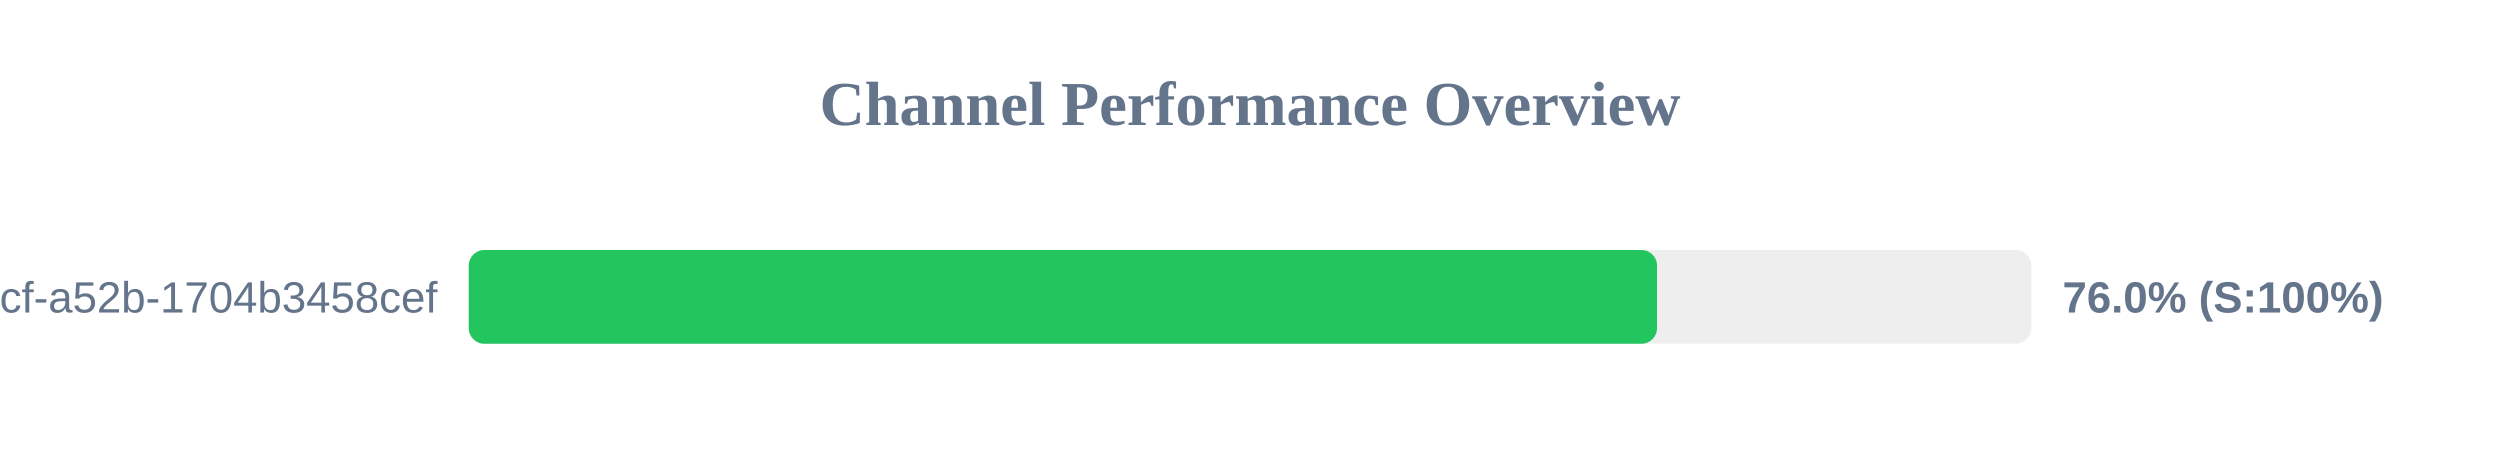
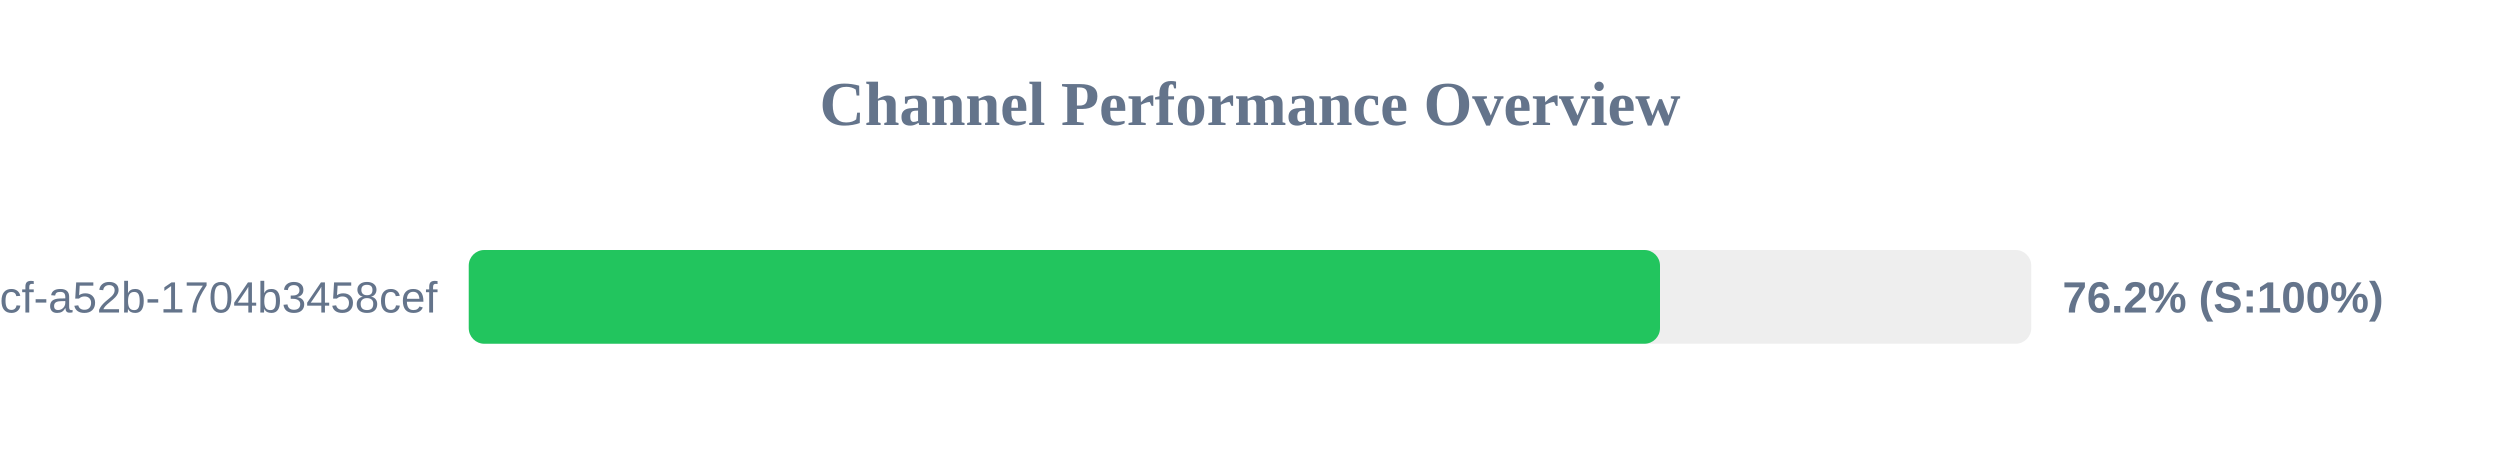
<svg xmlns="http://www.w3.org/2000/svg" width="800" height="150" version="1.1">
  <style>
        .row { font: 14px Arial; fill: #64748b; }
        .score { font: bold 14px Arial; fill: #64748b; }
    </style>
  <text x="400" y="40" text-anchor="middle" font-size="20px" font-weight="bold" fill="#64748b">Channel Performance Overview</text>
  <rect x="150" y="80" width="500" height="30" fill="#eee" rx="5" />
-   <rect x="150" y="80" width="380.25" height="30" fill="#22c55e" rx="5" />
+   <rect x="150" y="80" width="381.2" height="30" fill="#22c55e" rx="5" />
  <text x="140" y="100" text-anchor="end" class="row">?uuid=0cb527d9-6117-4bcf-a52b-1704b3458cef</text>
-   <text x="660" y="100" text-anchor="start" class="score">76.0% (S:100%)</text>
+   <text x="660" y="100" text-anchor="start" class="score">76.2% (S:100%)</text>
</svg>
